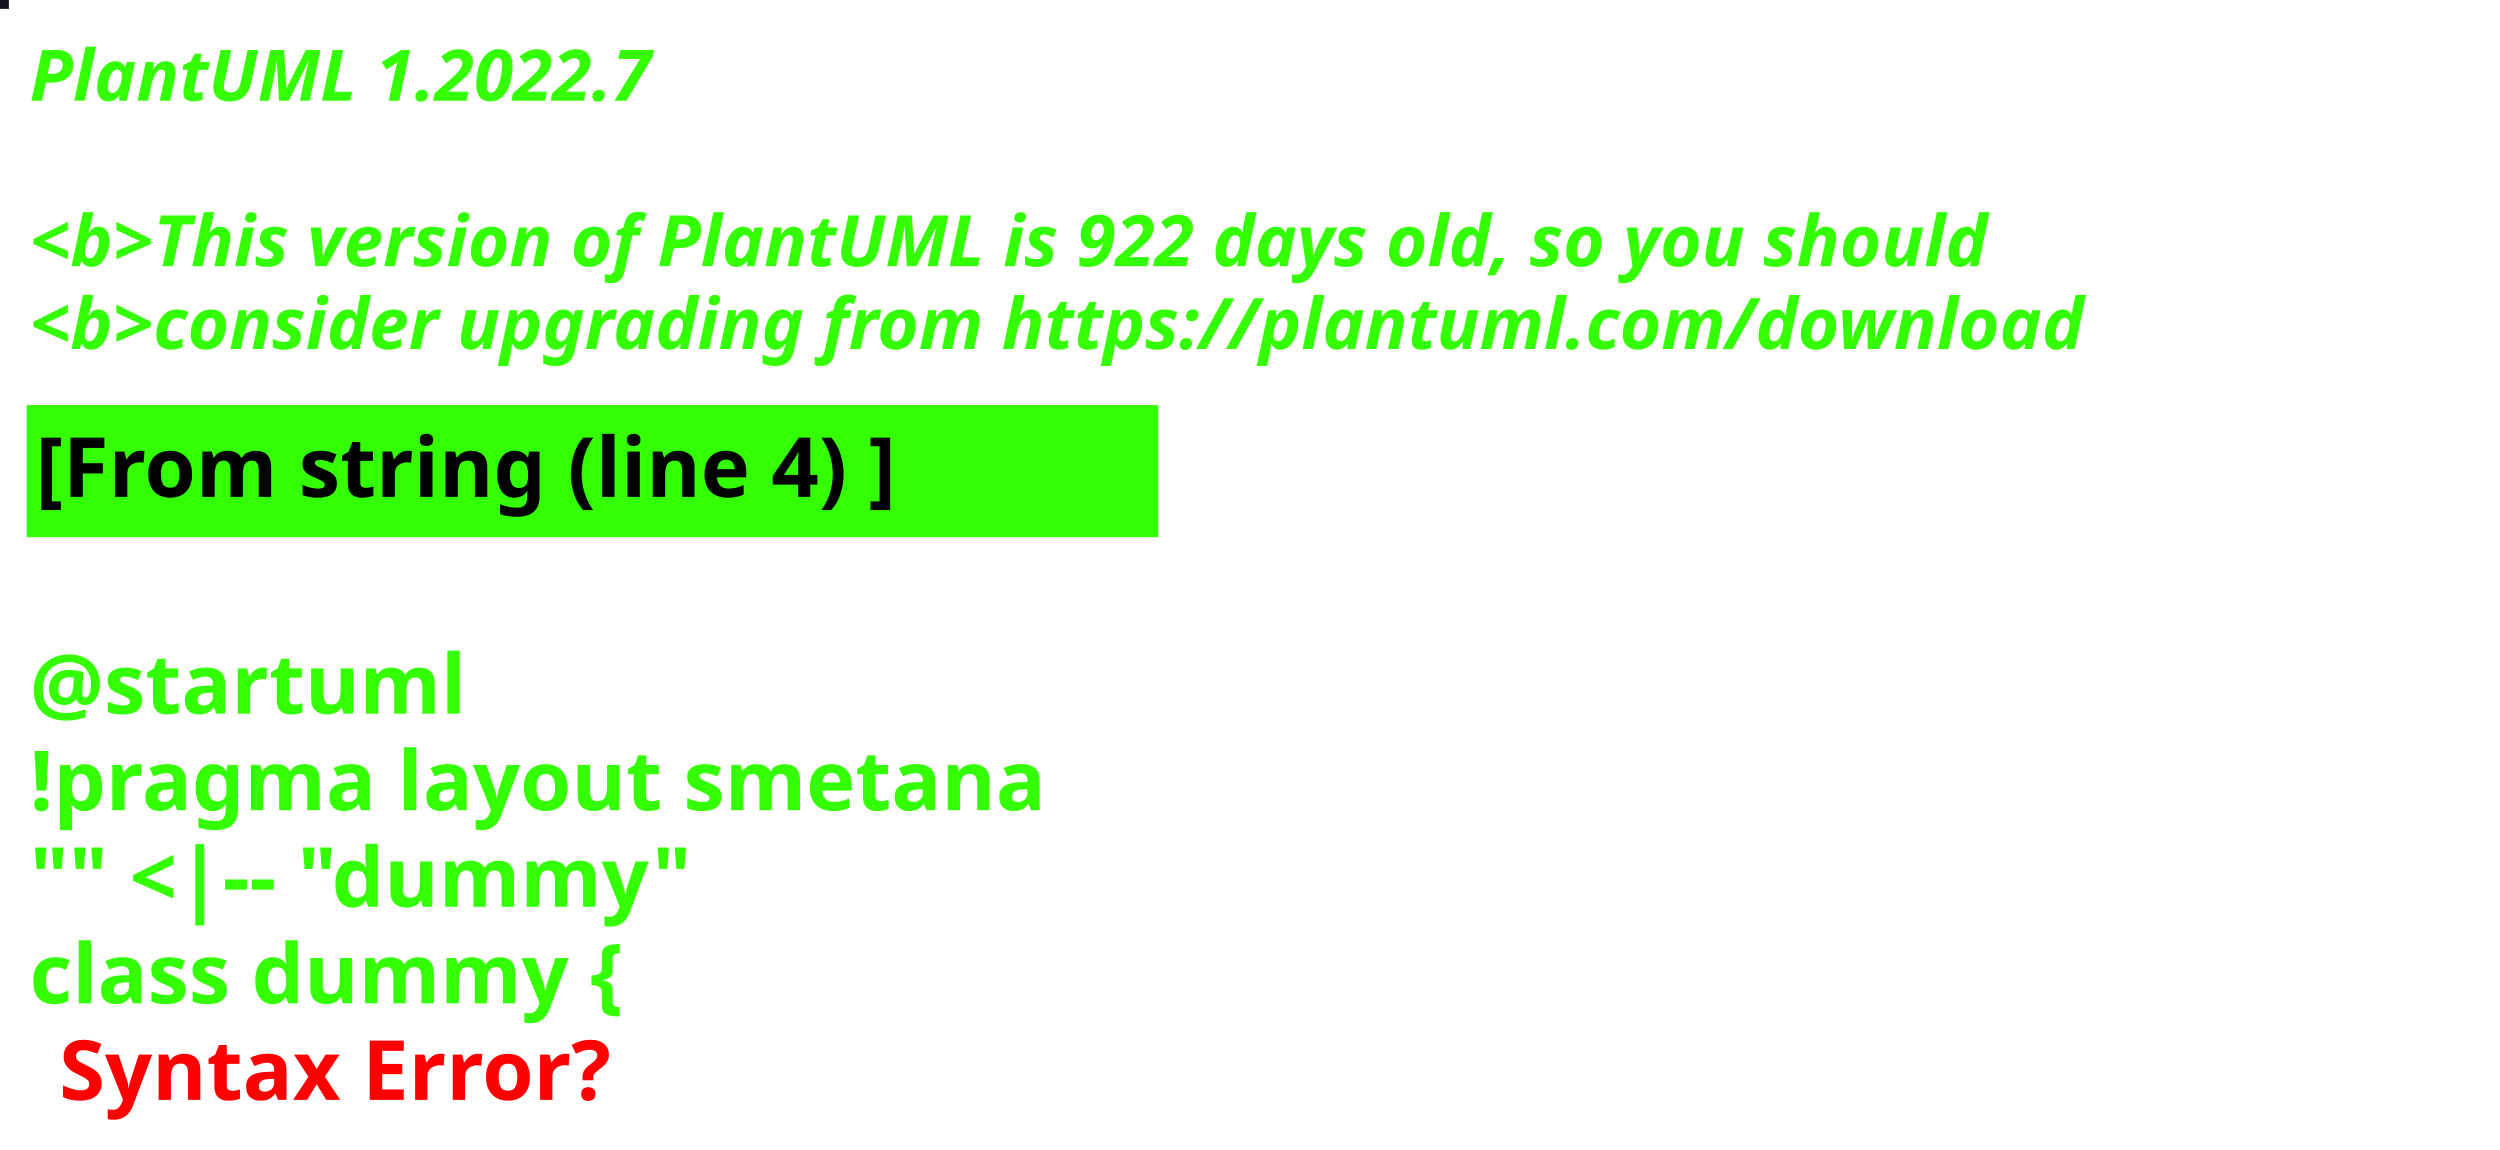
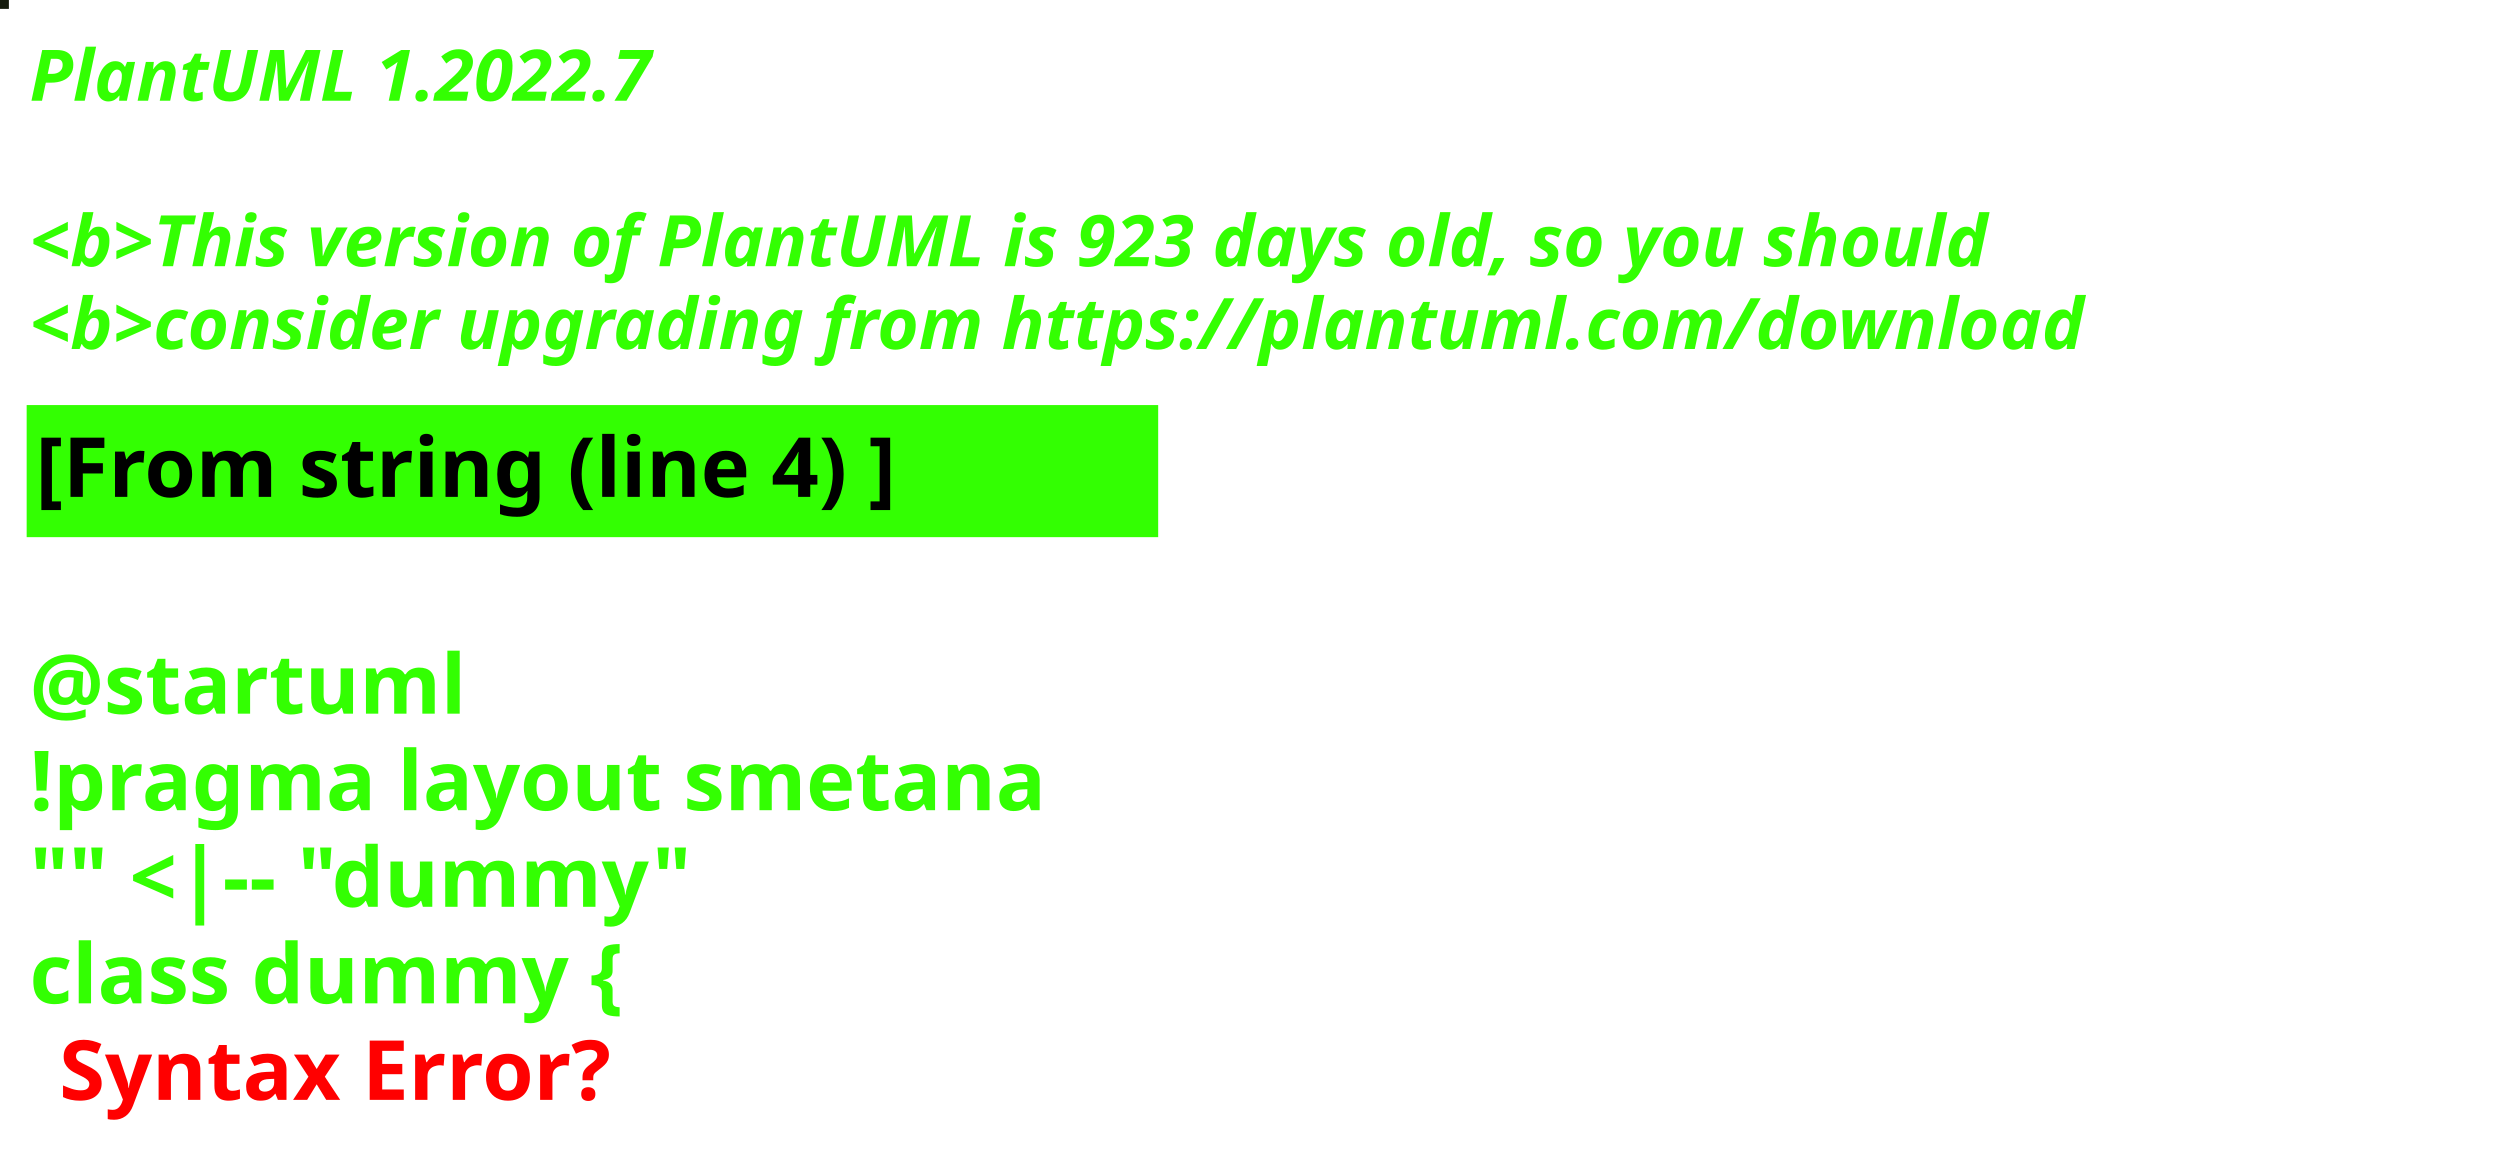
<svg xmlns="http://www.w3.org/2000/svg" contentStyleType="text/css" height="194px" preserveAspectRatio="none" style="width:422px;height:194px;background:#000000;" version="1.1" viewBox="0 0 422 194" width="422px" zoomAndPan="magnify">
  <defs />
  <g>
-     <rect fill="#13141E" height="1" style="stroke:#13141E;stroke-width:1.0;" width="1" x="0" y="0" />
+     <rect fill="#161C0E" height="1" style="stroke:#161C0E;stroke-width:1.0;" width="1" x="0" y="0" />
    <text fill="#33FF02" font-family="sans-serif" font-size="12" font-style="italic" font-weight="bold" lengthAdjust="spacing" textLength="127" x="5" y="17">PlantUML 1.2022.7</text>
    <text fill="#33FF02" font-family="sans-serif" font-size="12" font-style="italic" font-weight="bold" lengthAdjust="spacing" textLength="4" x="5" y="30.969"> </text>
-     <text fill="#33FF02" font-family="sans-serif" font-size="12" font-style="italic" font-weight="bold" lengthAdjust="spacing" textLength="399" x="5" y="44.938">&lt;b&gt;This version of PlantUML is 922 days old, so you should</text>
+     <text fill="#33FF02" font-family="sans-serif" font-size="12" font-style="italic" font-weight="bold" lengthAdjust="spacing" textLength="399" x="5" y="44.938">&lt;b&gt;This version of PlantUML is 923 days old, so you should</text>
    <text fill="#33FF02" font-family="sans-serif" font-size="12" font-style="italic" font-weight="bold" lengthAdjust="spacing" textLength="408" x="5" y="58.906">&lt;b&gt;consider upgrading from https://plantuml.com/download</text>
    <rect fill="#33FF02" height="21.297" style="stroke:#33FF02;stroke-width:1.0;" width="190" x="5" y="68.875" />
    <text fill="#000000" font-family="sans-serif" font-size="14" font-weight="bold" lengthAdjust="spacing" textLength="168" x="6" y="83.875">[From string (line 4) ]</text>
    <text fill="#33FF02" font-family="sans-serif" font-size="14" font-weight="bold" lengthAdjust="spacing" textLength="5" x="5" y="104.172"> </text>
    <text fill="#33FF02" font-family="sans-serif" font-size="14" font-weight="bold" lengthAdjust="spacing" textLength="79" x="5" y="120.469">@startuml</text>
    <text fill="#33FF02" font-family="sans-serif" font-size="14" font-weight="bold" lengthAdjust="spacing" textLength="190" x="5" y="136.766">!pragma layout smetana</text>
    <text fill="#33FF02" font-family="sans-serif" font-size="14" font-weight="bold" lengthAdjust="spacing" textLength="124" x="5" y="153.062">"" &lt;|-- "dummy"</text>
    <text fill="#33FF02" font-family="sans-serif" font-size="14" font-weight="bold" lengthAdjust="spacing" text-decoration="wavy underline" textLength="117" x="5" y="169.359">class dummy {</text>
    <text fill="#FF0000" font-family="sans-serif" font-size="14" font-weight="bold" lengthAdjust="spacing" textLength="106" x="10" y="185.656">Syntax Error?</text>
  </g>
</svg>
